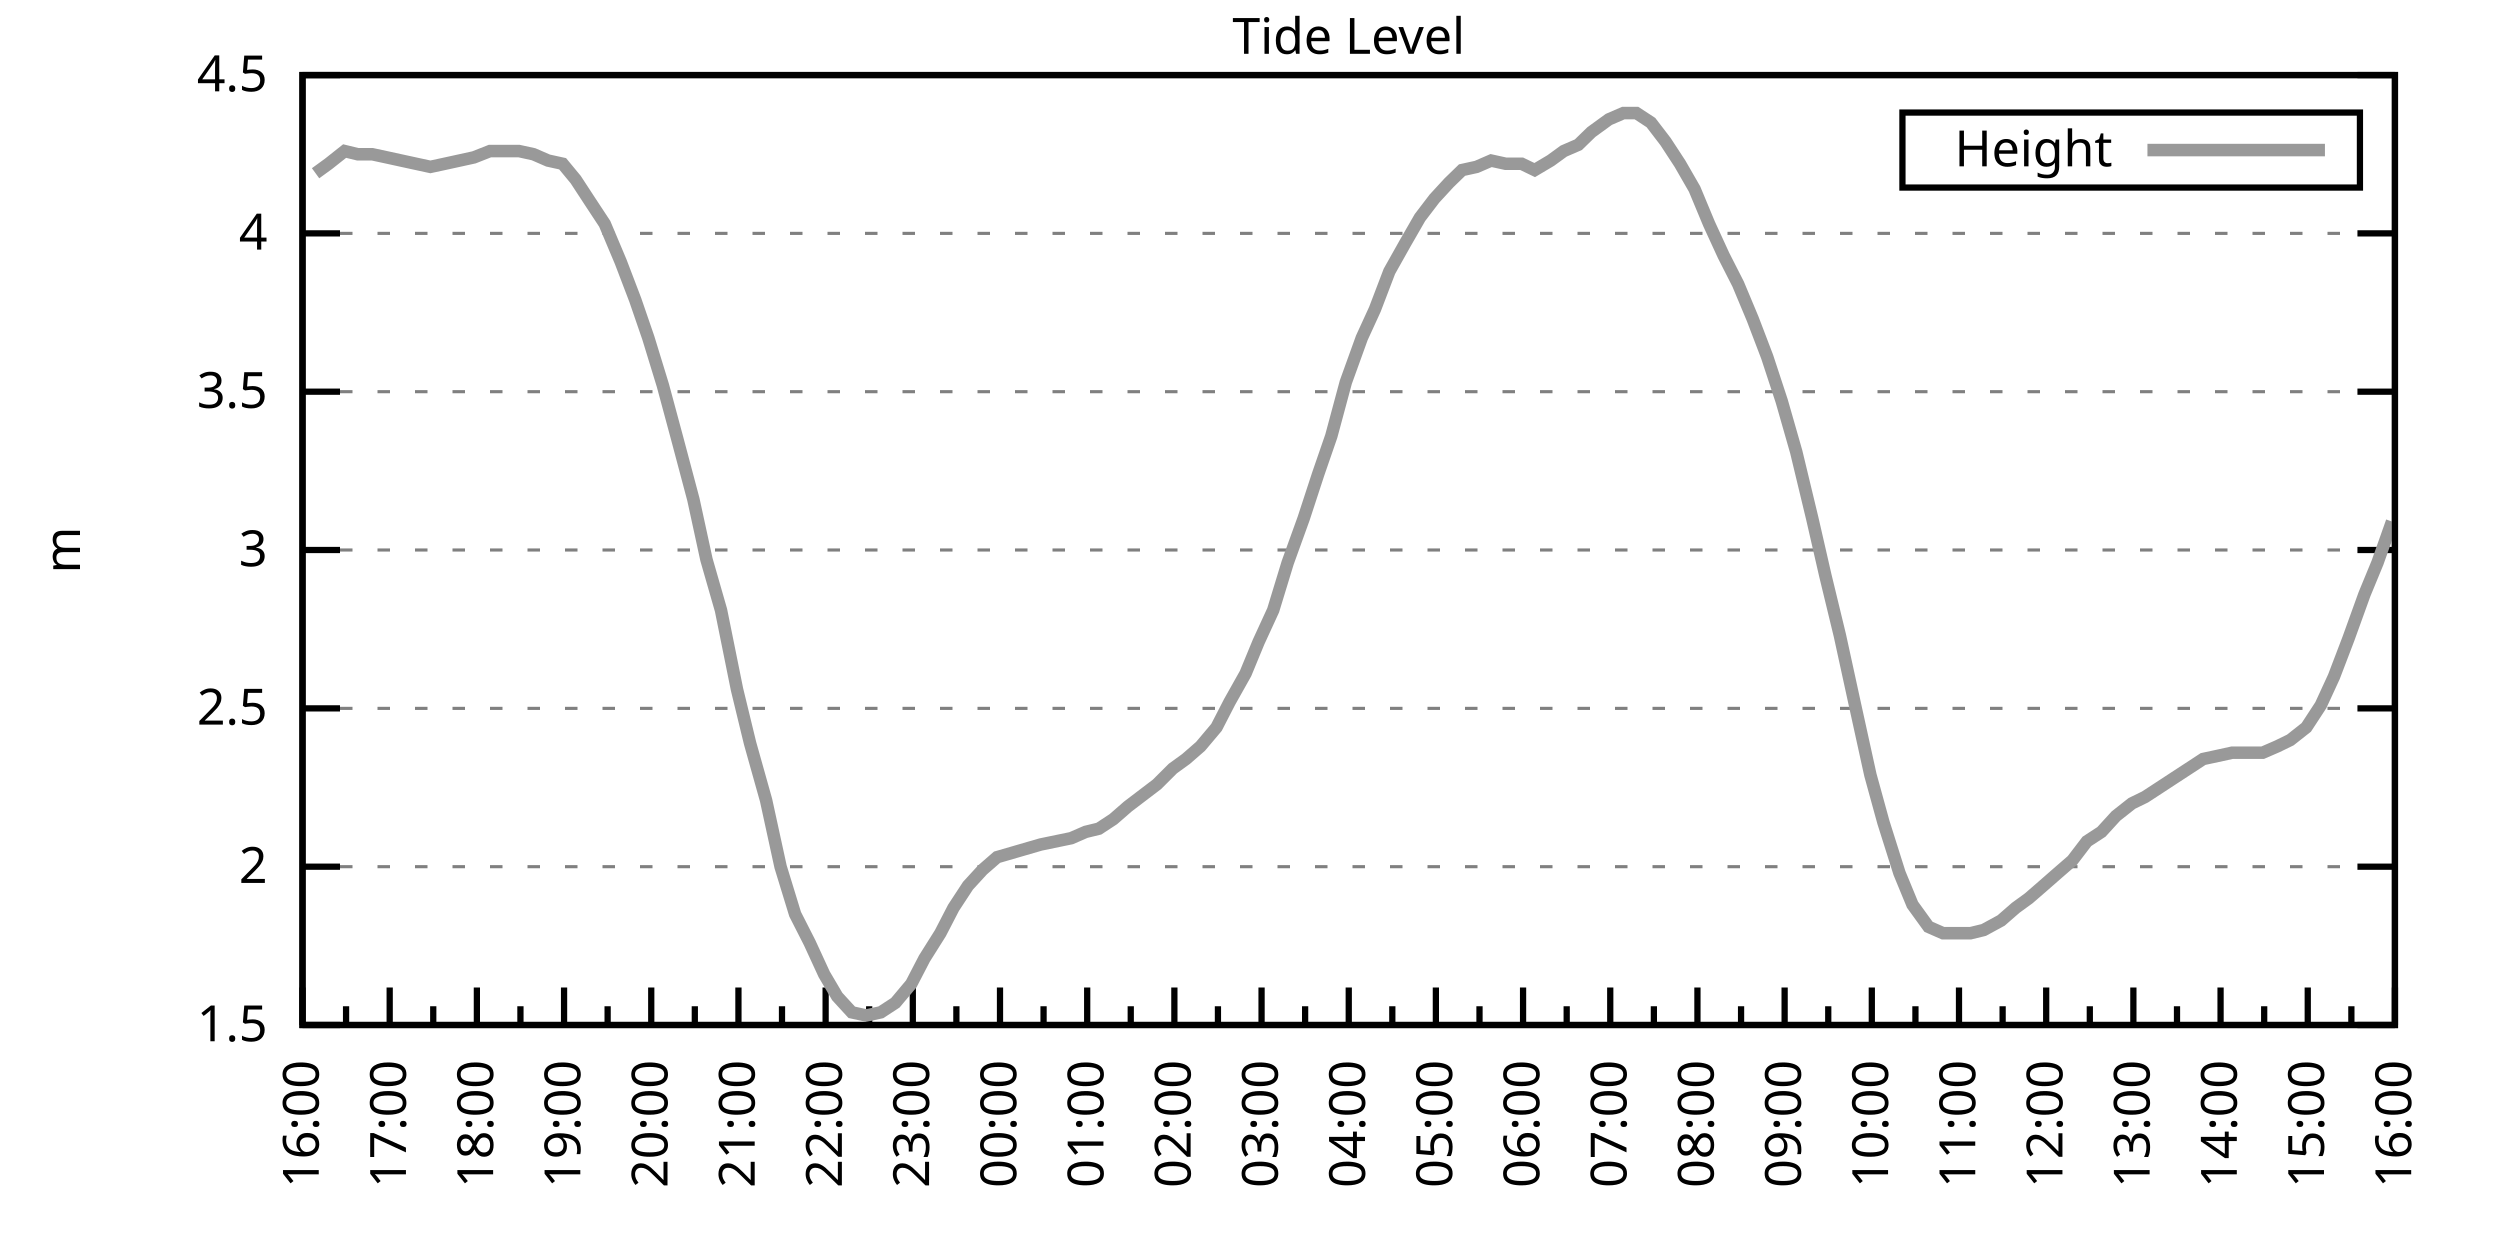
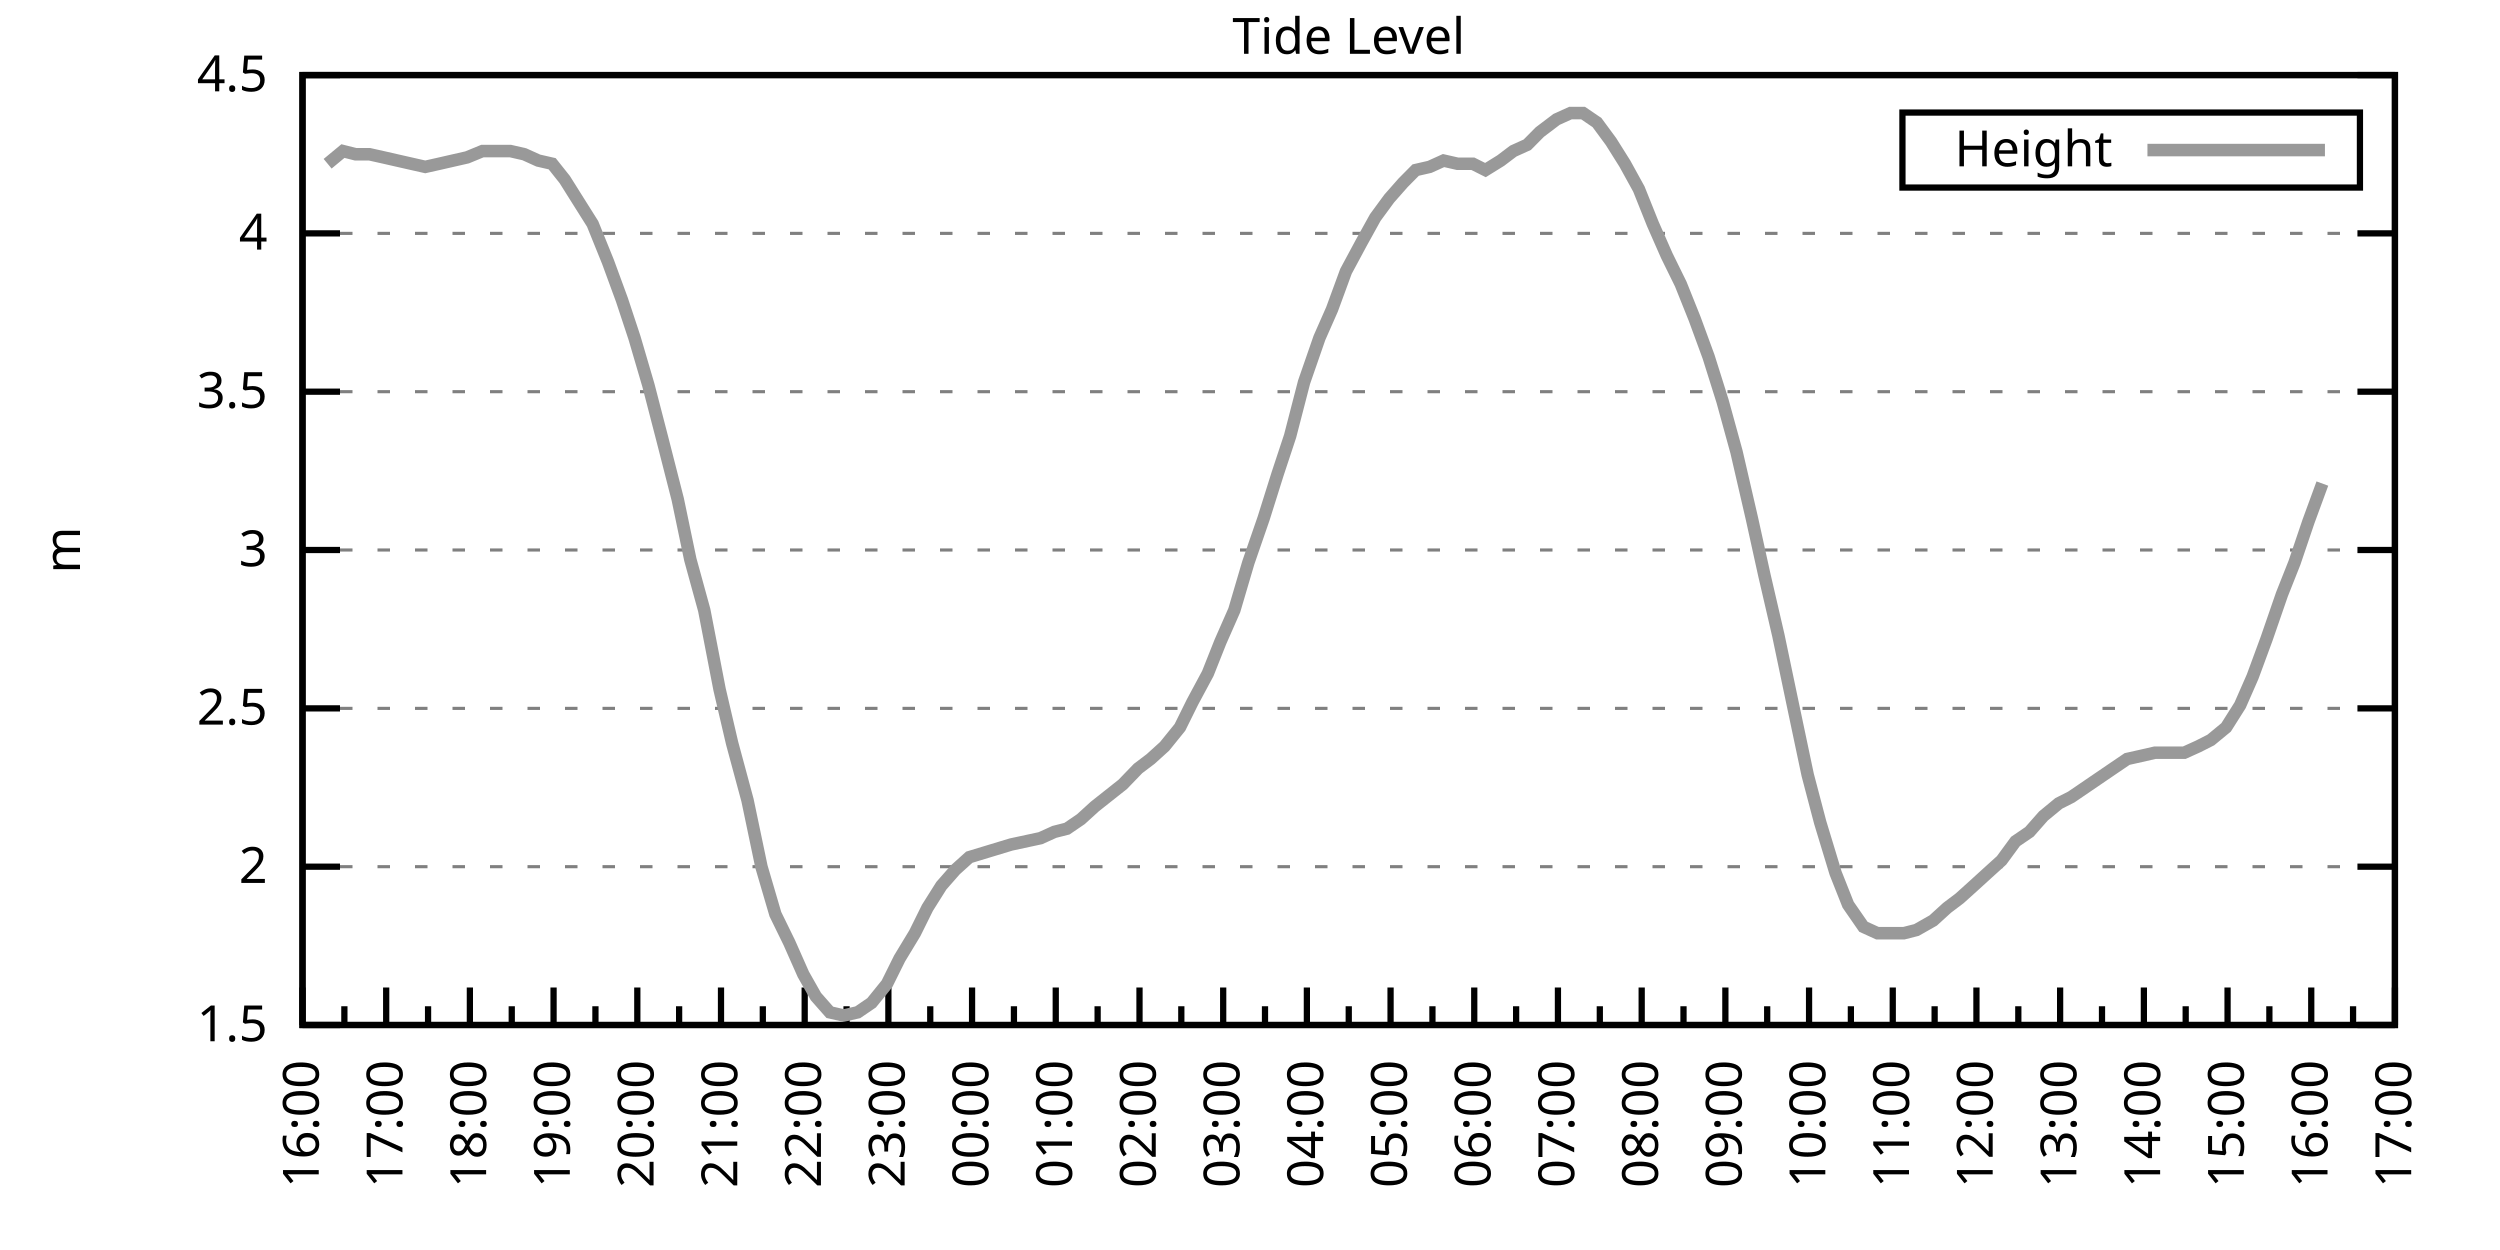
<svg xmlns="http://www.w3.org/2000/svg" xmlns:xlink="http://www.w3.org/1999/xlink" width="400" height="200" viewBox="0 0 400 200">
  <g id="gnuplot_canvas">
    <rect x="0" y="0" width="400" height="200" fill="none" />
    <defs>
      <circle id="gpDot" r="0.5" stroke-width="0.5" stroke="currentColor" />
      <path id="gpPt0" stroke-width="0.333" stroke="currentColor" d="M-1,0 h2 M0,-1 v2" />
      <path id="gpPt1" stroke-width="0.333" stroke="currentColor" d="M-1,-1 L1,1 M1,-1 L-1,1" />
      <path id="gpPt2" stroke-width="0.333" stroke="currentColor" d="M-1,0 L1,0 M0,-1 L0,1 M-1,-1 L1,1 M-1,1 L1,-1" />
      <rect id="gpPt3" stroke-width="0.333" stroke="currentColor" x="-1" y="-1" width="2" height="2" />
      <rect id="gpPt4" stroke-width="0.333" stroke="currentColor" fill="currentColor" x="-1" y="-1" width="2" height="2" />
      <circle id="gpPt5" stroke-width="0.333" stroke="currentColor" cx="0" cy="0" r="1" />
      <use xlink:href="#gpPt5" id="gpPt6" fill="currentColor" stroke="none" />
      <path id="gpPt7" stroke-width="0.333" stroke="currentColor" d="M0,-1.33 L-1.33,0.67 L1.33,0.67 z" />
      <use xlink:href="#gpPt7" id="gpPt8" fill="currentColor" stroke="none" />
      <use xlink:href="#gpPt7" id="gpPt9" stroke="currentColor" transform="rotate(180)" />
      <use xlink:href="#gpPt9" id="gpPt10" fill="currentColor" stroke="none" />
      <use xlink:href="#gpPt3" id="gpPt11" stroke="currentColor" transform="rotate(45)" />
      <use xlink:href="#gpPt11" id="gpPt12" fill="currentColor" stroke="none" />
      <path id="gpPt13" stroke-width="0.333" stroke="currentColor" d="M0,1.330 L1.265,0.411 L0.782,-1.067 L-0.782,-1.076 L-1.265,0.411 z" />
      <use xlink:href="#gpPt13" id="gpPt14" fill="currentColor" stroke="none" />
      <filter id="textbox" filterUnits="objectBoundingBox" x="0" y="0" height="1" width="1">
        <feFlood flood-color="white" flood-opacity="1" result="bgnd" />
        <feComposite in="SourceGraphic" in2="bgnd" operator="atop" />
      </filter>
      <filter id="greybox" filterUnits="objectBoundingBox" x="0" y="0" height="1" width="1">
        <feFlood flood-color="lightgrey" flood-opacity="1" result="grey" />
        <feComposite in="SourceGraphic" in2="grey" operator="atop" />
      </filter>
    </defs>
    <g fill="none" color="white" stroke="currentColor" stroke-width="1.00" stroke-linecap="butt" stroke-linejoin="miter">
</g>
    <g fill="none" color="black" stroke="currentColor" stroke-width="1.00" stroke-linecap="butt" stroke-linejoin="miter">
      <g stroke="none" shape-rendering="crispEdges">
        <polygon fill="rgb(255, 255, 255)" points="48.40,164.00 383.18,164.00 383.18,12.02 48.40,12.02 " />
      </g>
    </g>
    <g fill="none" color="black" stroke="currentColor" stroke-width="1.00" stroke-linecap="butt" stroke-linejoin="miter">
</g>
    <g fill="none" color="black" stroke="black" stroke-width="0.50" stroke-linecap="butt" stroke-linejoin="miter">
</g>
    <g fill="none" color="gray" stroke="currentColor" stroke-width="0.50" stroke-linecap="butt" stroke-linejoin="miter">
      <path stroke="gray" stroke-dasharray="2,4" class="gridline" d="M48.40,164.00 L383.19,164.00  " />
    </g>
    <g fill="none" color="gray" stroke="gray" stroke-width="1.00" stroke-linecap="butt" stroke-linejoin="miter">
</g>
    <g fill="none" color="black" stroke="currentColor" stroke-width="1.00" stroke-linecap="butt" stroke-linejoin="miter">
      <path stroke="black" d="M48.40,164.00 L54.40,164.00 M383.19,164.00 L377.19,164.00  " />
      <g transform="translate(42.80,166.60)" stroke="none" fill="black" font-family="Sans" font-size="8.00" text-anchor="end">
        <text>
          <tspan font-family="Sans"> 1.5</tspan>
        </text>
      </g>
    </g>
    <g fill="none" color="black" stroke="currentColor" stroke-width="1.00" stroke-linecap="butt" stroke-linejoin="miter">
</g>
    <g fill="none" color="black" stroke="black" stroke-width="0.50" stroke-linecap="butt" stroke-linejoin="miter">
</g>
    <g fill="none" color="gray" stroke="currentColor" stroke-width="0.50" stroke-linecap="butt" stroke-linejoin="miter">
      <path stroke="gray" stroke-dasharray="2,4" class="gridline" d="M48.40,138.67 L383.19,138.67  " />
    </g>
    <g fill="none" color="gray" stroke="gray" stroke-width="1.00" stroke-linecap="butt" stroke-linejoin="miter">
</g>
    <g fill="none" color="black" stroke="currentColor" stroke-width="1.00" stroke-linecap="butt" stroke-linejoin="miter">
      <path stroke="black" d="M48.40,138.67 L54.40,138.67 M383.19,138.67 L377.19,138.67  " />
      <g transform="translate(42.80,141.27)" stroke="none" fill="black" font-family="Sans" font-size="8.00" text-anchor="end">
        <text>
          <tspan font-family="Sans"> 2</tspan>
        </text>
      </g>
    </g>
    <g fill="none" color="black" stroke="currentColor" stroke-width="1.00" stroke-linecap="butt" stroke-linejoin="miter">
</g>
    <g fill="none" color="black" stroke="black" stroke-width="0.50" stroke-linecap="butt" stroke-linejoin="miter">
</g>
    <g fill="none" color="gray" stroke="currentColor" stroke-width="0.50" stroke-linecap="butt" stroke-linejoin="miter">
      <path stroke="gray" stroke-dasharray="2,4" class="gridline" d="M48.40,113.34 L383.19,113.34  " />
    </g>
    <g fill="none" color="gray" stroke="gray" stroke-width="1.00" stroke-linecap="butt" stroke-linejoin="miter">
</g>
    <g fill="none" color="black" stroke="currentColor" stroke-width="1.00" stroke-linecap="butt" stroke-linejoin="miter">
      <path stroke="black" d="M48.40,113.34 L54.40,113.34 M383.19,113.34 L377.19,113.34  " />
      <g transform="translate(42.80,115.94)" stroke="none" fill="black" font-family="Sans" font-size="8.00" text-anchor="end">
        <text>
          <tspan font-family="Sans"> 2.5</tspan>
        </text>
      </g>
    </g>
    <g fill="none" color="black" stroke="currentColor" stroke-width="1.00" stroke-linecap="butt" stroke-linejoin="miter">
</g>
    <g fill="none" color="black" stroke="black" stroke-width="0.50" stroke-linecap="butt" stroke-linejoin="miter">
</g>
    <g fill="none" color="gray" stroke="currentColor" stroke-width="0.50" stroke-linecap="butt" stroke-linejoin="miter">
      <path stroke="gray" stroke-dasharray="2,4" class="gridline" d="M48.40,88.00 L383.19,88.00  " />
    </g>
    <g fill="none" color="gray" stroke="gray" stroke-width="1.00" stroke-linecap="butt" stroke-linejoin="miter">
</g>
    <g fill="none" color="black" stroke="currentColor" stroke-width="1.00" stroke-linecap="butt" stroke-linejoin="miter">
      <path stroke="black" d="M48.40,88.00 L54.40,88.00 M383.19,88.00 L377.19,88.00  " />
      <g transform="translate(42.80,90.60)" stroke="none" fill="black" font-family="Sans" font-size="8.00" text-anchor="end">
        <text>
          <tspan font-family="Sans"> 3</tspan>
        </text>
      </g>
    </g>
    <g fill="none" color="black" stroke="currentColor" stroke-width="1.00" stroke-linecap="butt" stroke-linejoin="miter">
</g>
    <g fill="none" color="black" stroke="black" stroke-width="0.50" stroke-linecap="butt" stroke-linejoin="miter">
</g>
    <g fill="none" color="gray" stroke="currentColor" stroke-width="0.50" stroke-linecap="butt" stroke-linejoin="miter">
      <path stroke="gray" stroke-dasharray="2,4" class="gridline" d="M48.40,62.67 L383.19,62.67  " />
    </g>
    <g fill="none" color="gray" stroke="gray" stroke-width="1.00" stroke-linecap="butt" stroke-linejoin="miter">
</g>
    <g fill="none" color="black" stroke="currentColor" stroke-width="1.00" stroke-linecap="butt" stroke-linejoin="miter">
      <path stroke="black" d="M48.40,62.67 L54.40,62.67 M383.19,62.67 L377.19,62.67  " />
      <g transform="translate(42.80,65.27)" stroke="none" fill="black" font-family="Sans" font-size="8.00" text-anchor="end">
        <text>
          <tspan font-family="Sans"> 3.5</tspan>
        </text>
      </g>
    </g>
    <g fill="none" color="black" stroke="currentColor" stroke-width="1.00" stroke-linecap="butt" stroke-linejoin="miter">
</g>
    <g fill="none" color="black" stroke="black" stroke-width="0.50" stroke-linecap="butt" stroke-linejoin="miter">
</g>
    <g fill="none" color="gray" stroke="currentColor" stroke-width="0.50" stroke-linecap="butt" stroke-linejoin="miter">
      <path stroke="gray" stroke-dasharray="2,4" class="gridline" d="M48.40,37.34 L383.19,37.34  " />
    </g>
    <g fill="none" color="gray" stroke="gray" stroke-width="1.00" stroke-linecap="butt" stroke-linejoin="miter">
</g>
    <g fill="none" color="black" stroke="currentColor" stroke-width="1.00" stroke-linecap="butt" stroke-linejoin="miter">
      <path stroke="black" d="M48.40,37.34 L54.40,37.34 M383.19,37.34 L377.19,37.34  " />
      <g transform="translate(42.80,39.94)" stroke="none" fill="black" font-family="Sans" font-size="8.00" text-anchor="end">
        <text>
          <tspan font-family="Sans"> 4</tspan>
        </text>
      </g>
    </g>
    <g fill="none" color="black" stroke="currentColor" stroke-width="1.00" stroke-linecap="butt" stroke-linejoin="miter">
</g>
    <g fill="none" color="black" stroke="black" stroke-width="0.50" stroke-linecap="butt" stroke-linejoin="miter">
</g>
    <g fill="none" color="gray" stroke="currentColor" stroke-width="0.50" stroke-linecap="butt" stroke-linejoin="miter">
      <path stroke="gray" stroke-dasharray="2,4" class="gridline" d="M48.40,12.01 L383.19,12.01  " />
    </g>
    <g fill="none" color="gray" stroke="gray" stroke-width="1.00" stroke-linecap="butt" stroke-linejoin="miter">
</g>
    <g fill="none" color="black" stroke="currentColor" stroke-width="1.00" stroke-linecap="butt" stroke-linejoin="miter">
      <path stroke="black" d="M48.40,12.01 L54.40,12.01 M383.19,12.01 L377.19,12.01  " />
      <g transform="translate(42.80,14.61)" stroke="none" fill="black" font-family="Sans" font-size="8.00" text-anchor="end">
        <text>
          <tspan font-family="Sans"> 4.5</tspan>
        </text>
      </g>
    </g>
    <g fill="none" color="black" stroke="currentColor" stroke-width="1.00" stroke-linecap="butt" stroke-linejoin="miter">
      <path stroke="black" d="M48.40,164.00 L48.40,158.00  " />
      <g transform="translate(51.00,169.60) rotate(270)" stroke="none" fill="black" font-family="Sans" font-size="8.00" text-anchor="end">
        <text>
          <tspan font-family="Sans">16:00</tspan>
        </text>
      </g>
    </g>
    <g fill="none" color="black" stroke="currentColor" stroke-width="1.00" stroke-linecap="butt" stroke-linejoin="miter">
-       <path stroke="black" d="M55.37,164.00 L55.37,161.00 M62.35,164.00 L62.35,158.00  " />
-       <g transform="translate(64.95,169.60) rotate(270)" stroke="none" fill="black" font-family="Sans" font-size="8.00" text-anchor="end">
+       <path stroke="black" d="M55.10,164.00 L55.10,161.00 M61.79,164.00 L61.79,158.00  " />
+       <g transform="translate(64.39,169.60) rotate(270)" stroke="none" fill="black" font-family="Sans" font-size="8.00" text-anchor="end">
        <text>
          <tspan font-family="Sans">17:00</tspan>
        </text>
      </g>
    </g>
    <g fill="none" color="black" stroke="currentColor" stroke-width="1.00" stroke-linecap="butt" stroke-linejoin="miter">
-       <path stroke="black" d="M69.32,164.00 L69.32,161.00 M76.30,164.00 L76.30,158.00  " />
-       <g transform="translate(78.90,169.60) rotate(270)" stroke="none" fill="black" font-family="Sans" font-size="8.00" text-anchor="end">
+       <path stroke="black" d="M68.49,164.00 L68.49,161.00 M75.18,164.00 L75.18,158.00  " />
+       <g transform="translate(77.78,169.60) rotate(270)" stroke="none" fill="black" font-family="Sans" font-size="8.00" text-anchor="end">
        <text>
          <tspan font-family="Sans">18:00</tspan>
        </text>
      </g>
    </g>
    <g fill="none" color="black" stroke="currentColor" stroke-width="1.00" stroke-linecap="butt" stroke-linejoin="miter">
-       <path stroke="black" d="M83.27,164.00 L83.27,161.00 M90.25,164.00 L90.25,158.00  " />
-       <g transform="translate(92.85,169.60) rotate(270)" stroke="none" fill="black" font-family="Sans" font-size="8.00" text-anchor="end">
+       <path stroke="black" d="M81.88,164.00 L81.88,161.00 M88.57,164.00 L88.57,158.00  " />
+       <g transform="translate(91.17,169.60) rotate(270)" stroke="none" fill="black" font-family="Sans" font-size="8.00" text-anchor="end">
        <text>
          <tspan font-family="Sans">19:00</tspan>
        </text>
      </g>
    </g>
    <g fill="none" color="black" stroke="currentColor" stroke-width="1.00" stroke-linecap="butt" stroke-linejoin="miter">
-       <path stroke="black" d="M97.22,164.00 L97.22,161.00 M104.20,164.00 L104.20,158.00  " />
-       <g transform="translate(106.80,169.60) rotate(270)" stroke="none" fill="black" font-family="Sans" font-size="8.00" text-anchor="end">
+       <path stroke="black" d="M95.27,164.00 L95.27,161.00 M101.97,164.00 L101.97,158.00  " />
+       <g transform="translate(104.57,169.60) rotate(270)" stroke="none" fill="black" font-family="Sans" font-size="8.00" text-anchor="end">
        <text>
          <tspan font-family="Sans">20:00</tspan>
        </text>
      </g>
    </g>
    <g fill="none" color="black" stroke="currentColor" stroke-width="1.00" stroke-linecap="butt" stroke-linejoin="miter">
-       <path stroke="black" d="M111.17,164.00 L111.17,161.00 M118.15,164.00 L118.15,158.00  " />
-       <g transform="translate(120.75,169.60) rotate(270)" stroke="none" fill="black" font-family="Sans" font-size="8.00" text-anchor="end">
+       <path stroke="black" d="M108.66,164.00 L108.66,161.00 M115.36,164.00 L115.36,158.00  " />
+       <g transform="translate(117.96,169.60) rotate(270)" stroke="none" fill="black" font-family="Sans" font-size="8.00" text-anchor="end">
        <text>
          <tspan font-family="Sans">21:00</tspan>
        </text>
      </g>
    </g>
    <g fill="none" color="black" stroke="currentColor" stroke-width="1.00" stroke-linecap="butt" stroke-linejoin="miter">
-       <path stroke="black" d="M125.12,164.00 L125.12,161.00 M132.10,164.00 L132.10,158.00  " />
-       <g transform="translate(134.70,169.60) rotate(270)" stroke="none" fill="black" font-family="Sans" font-size="8.00" text-anchor="end">
+       <path stroke="black" d="M122.05,164.00 L122.05,161.00 M128.75,164.00 L128.75,158.00  " />
+       <g transform="translate(131.35,169.60) rotate(270)" stroke="none" fill="black" font-family="Sans" font-size="8.00" text-anchor="end">
        <text>
          <tspan font-family="Sans">22:00</tspan>
        </text>
      </g>
    </g>
    <g fill="none" color="black" stroke="currentColor" stroke-width="1.00" stroke-linecap="butt" stroke-linejoin="miter">
-       <path stroke="black" d="M139.07,164.00 L139.07,161.00 M146.05,164.00 L146.05,158.00  " />
-       <g transform="translate(148.65,169.60) rotate(270)" stroke="none" fill="black" font-family="Sans" font-size="8.00" text-anchor="end">
+       <path stroke="black" d="M135.45,164.00 L135.45,161.00 M142.14,164.00 L142.14,158.00  " />
+       <g transform="translate(144.74,169.60) rotate(270)" stroke="none" fill="black" font-family="Sans" font-size="8.00" text-anchor="end">
        <text>
          <tspan font-family="Sans">23:00</tspan>
        </text>
      </g>
    </g>
    <g fill="none" color="black" stroke="currentColor" stroke-width="1.00" stroke-linecap="butt" stroke-linejoin="miter">
-       <path stroke="black" d="M153.02,164.00 L153.02,161.00 M160.00,164.00 L160.00,158.00  " />
-       <g transform="translate(162.60,169.60) rotate(270)" stroke="none" fill="black" font-family="Sans" font-size="8.00" text-anchor="end">
+       <path stroke="black" d="M148.84,164.00 L148.84,161.00 M155.53,164.00 L155.53,158.00  " />
+       <g transform="translate(158.13,169.60) rotate(270)" stroke="none" fill="black" font-family="Sans" font-size="8.00" text-anchor="end">
        <text>
          <tspan font-family="Sans">00:00</tspan>
        </text>
      </g>
    </g>
    <g fill="none" color="black" stroke="currentColor" stroke-width="1.00" stroke-linecap="butt" stroke-linejoin="miter">
-       <path stroke="black" d="M166.97,164.00 L166.97,161.00 M173.95,164.00 L173.95,158.00  " />
-       <g transform="translate(176.55,169.60) rotate(270)" stroke="none" fill="black" font-family="Sans" font-size="8.00" text-anchor="end">
+       <path stroke="black" d="M162.23,164.00 L162.23,161.00 M168.92,164.00 L168.92,158.00  " />
+       <g transform="translate(171.52,169.60) rotate(270)" stroke="none" fill="black" font-family="Sans" font-size="8.00" text-anchor="end">
        <text>
          <tspan font-family="Sans">01:00</tspan>
        </text>
      </g>
    </g>
    <g fill="none" color="black" stroke="currentColor" stroke-width="1.00" stroke-linecap="butt" stroke-linejoin="miter">
-       <path stroke="black" d="M180.92,164.00 L180.92,161.00 M187.90,164.00 L187.90,158.00  " />
-       <g transform="translate(190.50,169.60) rotate(270)" stroke="none" fill="black" font-family="Sans" font-size="8.00" text-anchor="end">
+       <path stroke="black" d="M175.62,164.00 L175.62,161.00 M182.32,164.00 L182.32,158.00  " />
+       <g transform="translate(184.92,169.60) rotate(270)" stroke="none" fill="black" font-family="Sans" font-size="8.00" text-anchor="end">
        <text>
          <tspan font-family="Sans">02:00</tspan>
        </text>
      </g>
    </g>
    <g fill="none" color="black" stroke="currentColor" stroke-width="1.00" stroke-linecap="butt" stroke-linejoin="miter">
-       <path stroke="black" d="M194.87,164.00 L194.87,161.00 M201.85,164.00 L201.85,158.00  " />
-       <g transform="translate(204.45,169.60) rotate(270)" stroke="none" fill="black" font-family="Sans" font-size="8.00" text-anchor="end">
+       <path stroke="black" d="M189.01,164.00 L189.01,161.00 M195.71,164.00 L195.71,158.00  " />
+       <g transform="translate(198.31,169.60) rotate(270)" stroke="none" fill="black" font-family="Sans" font-size="8.00" text-anchor="end">
        <text>
          <tspan font-family="Sans">03:00</tspan>
        </text>
      </g>
    </g>
    <g fill="none" color="black" stroke="currentColor" stroke-width="1.00" stroke-linecap="butt" stroke-linejoin="miter">
-       <path stroke="black" d="M208.82,164.00 L208.82,161.00 M215.80,164.00 L215.80,158.00  " />
-       <g transform="translate(218.40,169.60) rotate(270)" stroke="none" fill="black" font-family="Sans" font-size="8.00" text-anchor="end">
+       <path stroke="black" d="M202.40,164.00 L202.40,161.00 M209.10,164.00 L209.10,158.00  " />
+       <g transform="translate(211.70,169.60) rotate(270)" stroke="none" fill="black" font-family="Sans" font-size="8.00" text-anchor="end">
        <text>
          <tspan font-family="Sans">04:00</tspan>
        </text>
      </g>
    </g>
    <g fill="none" color="black" stroke="currentColor" stroke-width="1.00" stroke-linecap="butt" stroke-linejoin="miter">
-       <path stroke="black" d="M222.77,164.00 L222.77,161.00 M229.74,164.00 L229.74,158.00  " />
-       <g transform="translate(232.34,169.60) rotate(270)" stroke="none" fill="black" font-family="Sans" font-size="8.00" text-anchor="end">
+       <path stroke="black" d="M215.80,164.00 L215.80,161.00 M222.49,164.00 L222.49,158.00  " />
+       <g transform="translate(225.09,169.60) rotate(270)" stroke="none" fill="black" font-family="Sans" font-size="8.00" text-anchor="end">
        <text>
          <tspan font-family="Sans">05:00</tspan>
        </text>
      </g>
    </g>
    <g fill="none" color="black" stroke="currentColor" stroke-width="1.00" stroke-linecap="butt" stroke-linejoin="miter">
-       <path stroke="black" d="M236.72,164.00 L236.72,161.00 M243.69,164.00 L243.69,158.00  " />
-       <g transform="translate(246.29,169.60) rotate(270)" stroke="none" fill="black" font-family="Sans" font-size="8.00" text-anchor="end">
+       <path stroke="black" d="M229.19,164.00 L229.19,161.00 M235.88,164.00 L235.88,158.00  " />
+       <g transform="translate(238.48,169.60) rotate(270)" stroke="none" fill="black" font-family="Sans" font-size="8.00" text-anchor="end">
        <text>
          <tspan font-family="Sans">06:00</tspan>
        </text>
      </g>
    </g>
    <g fill="none" color="black" stroke="currentColor" stroke-width="1.00" stroke-linecap="butt" stroke-linejoin="miter">
-       <path stroke="black" d="M250.67,164.00 L250.67,161.00 M257.64,164.00 L257.64,158.00  " />
-       <g transform="translate(260.24,169.60) rotate(270)" stroke="none" fill="black" font-family="Sans" font-size="8.00" text-anchor="end">
+       <path stroke="black" d="M242.58,164.00 L242.58,161.00 M249.27,164.00 L249.27,158.00  " />
+       <g transform="translate(251.87,169.60) rotate(270)" stroke="none" fill="black" font-family="Sans" font-size="8.00" text-anchor="end">
        <text>
          <tspan font-family="Sans">07:00</tspan>
        </text>
      </g>
    </g>
    <g fill="none" color="black" stroke="currentColor" stroke-width="1.00" stroke-linecap="butt" stroke-linejoin="miter">
-       <path stroke="black" d="M264.62,164.00 L264.62,161.00 M271.59,164.00 L271.59,158.00  " />
-       <g transform="translate(274.19,169.60) rotate(270)" stroke="none" fill="black" font-family="Sans" font-size="8.00" text-anchor="end">
+       <path stroke="black" d="M255.97,164.00 L255.97,161.00 M262.67,164.00 L262.67,158.00  " />
+       <g transform="translate(265.27,169.60) rotate(270)" stroke="none" fill="black" font-family="Sans" font-size="8.00" text-anchor="end">
        <text>
          <tspan font-family="Sans">08:00</tspan>
        </text>
      </g>
    </g>
    <g fill="none" color="black" stroke="currentColor" stroke-width="1.00" stroke-linecap="butt" stroke-linejoin="miter">
-       <path stroke="black" d="M278.57,164.00 L278.57,161.00 M285.54,164.00 L285.54,158.00  " />
-       <g transform="translate(288.14,169.60) rotate(270)" stroke="none" fill="black" font-family="Sans" font-size="8.00" text-anchor="end">
+       <path stroke="black" d="M269.36,164.00 L269.36,161.00 M276.06,164.00 L276.06,158.00  " />
+       <g transform="translate(278.66,169.60) rotate(270)" stroke="none" fill="black" font-family="Sans" font-size="8.00" text-anchor="end">
        <text>
          <tspan font-family="Sans">09:00</tspan>
        </text>
      </g>
    </g>
    <g fill="none" color="black" stroke="currentColor" stroke-width="1.00" stroke-linecap="butt" stroke-linejoin="miter">
-       <path stroke="black" d="M292.52,164.00 L292.52,161.00 M299.49,164.00 L299.49,158.00  " />
-       <g transform="translate(302.09,169.60) rotate(270)" stroke="none" fill="black" font-family="Sans" font-size="8.00" text-anchor="end">
+       <path stroke="black" d="M282.75,164.00 L282.75,161.00 M289.45,164.00 L289.45,158.00  " />
+       <g transform="translate(292.05,169.60) rotate(270)" stroke="none" fill="black" font-family="Sans" font-size="8.00" text-anchor="end">
        <text>
          <tspan font-family="Sans">10:00</tspan>
        </text>
      </g>
    </g>
    <g fill="none" color="black" stroke="currentColor" stroke-width="1.00" stroke-linecap="butt" stroke-linejoin="miter">
-       <path stroke="black" d="M306.47,164.00 L306.47,161.00 M313.44,164.00 L313.44,158.00  " />
-       <g transform="translate(316.04,169.60) rotate(270)" stroke="none" fill="black" font-family="Sans" font-size="8.00" text-anchor="end">
+       <path stroke="black" d="M296.14,164.00 L296.14,161.00 M302.84,164.00 L302.84,158.00  " />
+       <g transform="translate(305.44,169.60) rotate(270)" stroke="none" fill="black" font-family="Sans" font-size="8.00" text-anchor="end">
        <text>
          <tspan font-family="Sans">11:00</tspan>
        </text>
      </g>
    </g>
    <g fill="none" color="black" stroke="currentColor" stroke-width="1.00" stroke-linecap="butt" stroke-linejoin="miter">
-       <path stroke="black" d="M320.42,164.00 L320.42,161.00 M327.39,164.00 L327.39,158.00  " />
-       <g transform="translate(329.99,169.60) rotate(270)" stroke="none" fill="black" font-family="Sans" font-size="8.00" text-anchor="end">
+       <path stroke="black" d="M309.54,164.00 L309.54,161.00 M316.23,164.00 L316.23,158.00  " />
+       <g transform="translate(318.83,169.60) rotate(270)" stroke="none" fill="black" font-family="Sans" font-size="8.00" text-anchor="end">
        <text>
          <tspan font-family="Sans">12:00</tspan>
        </text>
      </g>
    </g>
    <g fill="none" color="black" stroke="currentColor" stroke-width="1.00" stroke-linecap="butt" stroke-linejoin="miter">
-       <path stroke="black" d="M334.37,164.00 L334.37,161.00 M341.34,164.00 L341.34,158.00  " />
-       <g transform="translate(343.94,169.60) rotate(270)" stroke="none" fill="black" font-family="Sans" font-size="8.00" text-anchor="end">
+       <path stroke="black" d="M322.93,164.00 L322.93,161.00 M329.62,164.00 L329.62,158.00  " />
+       <g transform="translate(332.22,169.60) rotate(270)" stroke="none" fill="black" font-family="Sans" font-size="8.00" text-anchor="end">
        <text>
          <tspan font-family="Sans">13:00</tspan>
        </text>
      </g>
    </g>
    <g fill="none" color="black" stroke="currentColor" stroke-width="1.00" stroke-linecap="butt" stroke-linejoin="miter">
-       <path stroke="black" d="M348.32,164.00 L348.32,161.00 M355.29,164.00 L355.29,158.00  " />
-       <g transform="translate(357.89,169.60) rotate(270)" stroke="none" fill="black" font-family="Sans" font-size="8.00" text-anchor="end">
+       <path stroke="black" d="M336.32,164.00 L336.32,161.00 M343.02,164.00 L343.02,158.00  " />
+       <g transform="translate(345.62,169.60) rotate(270)" stroke="none" fill="black" font-family="Sans" font-size="8.00" text-anchor="end">
        <text>
          <tspan font-family="Sans">14:00</tspan>
        </text>
      </g>
    </g>
    <g fill="none" color="black" stroke="currentColor" stroke-width="1.00" stroke-linecap="butt" stroke-linejoin="miter">
-       <path stroke="black" d="M362.27,164.00 L362.27,161.00 M369.24,164.00 L369.24,158.00  " />
-       <g transform="translate(371.84,169.60) rotate(270)" stroke="none" fill="black" font-family="Sans" font-size="8.00" text-anchor="end">
+       <path stroke="black" d="M349.71,164.00 L349.71,161.00 M356.41,164.00 L356.41,158.00  " />
+       <g transform="translate(359.01,169.60) rotate(270)" stroke="none" fill="black" font-family="Sans" font-size="8.00" text-anchor="end">
        <text>
          <tspan font-family="Sans">15:00</tspan>
        </text>
      </g>
    </g>
    <g fill="none" color="black" stroke="currentColor" stroke-width="1.00" stroke-linecap="butt" stroke-linejoin="miter">
-       <path stroke="black" d="M376.22,164.00 L376.22,161.00 M383.19,164.00 L383.19,158.00  " />
+       <path stroke="black" d="M363.10,164.00 L363.10,161.00 M369.80,164.00 L369.80,158.00  " />
+       <g transform="translate(372.40,169.60) rotate(270)" stroke="none" fill="black" font-family="Sans" font-size="8.00" text-anchor="end">
+         <text>
+           <tspan font-family="Sans">16:00</tspan>
+         </text>
+       </g>
+     </g>
+     <g fill="none" color="black" stroke="currentColor" stroke-width="1.00" stroke-linecap="butt" stroke-linejoin="miter">
+       <path stroke="black" d="M376.49,164.00 L376.49,161.00 M383.19,164.00 L383.19,158.00  " />
      <g transform="translate(385.79,169.60) rotate(270)" stroke="none" fill="black" font-family="Sans" font-size="8.00" text-anchor="end">
        <text>
-           <tspan font-family="Sans">16:00</tspan>
+           <tspan font-family="Sans">17:00</tspan>
        </text>
      </g>
    </g>
    <g fill="none" color="black" stroke="currentColor" stroke-width="1.00" stroke-linecap="butt" stroke-linejoin="miter">
</g>
    <g fill="none" color="black" stroke="currentColor" stroke-width="1.00" stroke-linecap="butt" stroke-linejoin="miter">
      <path stroke="black" d="M48.40,12.01 L48.40,164.00 L383.19,164.00 L383.19,12.01 L48.40,12.01 Z  " />
    </g>
    <g fill="none" color="black" stroke="currentColor" stroke-width="1.00" stroke-linecap="butt" stroke-linejoin="miter">
      <g transform="translate(12.80,88.01) rotate(270)" stroke="none" fill="black" font-family="Sans" font-size="8.00" text-anchor="middle">
        <text>
          <tspan font-family="Sans">m</tspan>
        </text>
      </g>
    </g>
    <g fill="none" color="black" stroke="currentColor" stroke-width="1.00" stroke-linecap="butt" stroke-linejoin="miter">
</g>
    <g fill="none" color="black" stroke="currentColor" stroke-width="1.00" stroke-linecap="butt" stroke-linejoin="miter">
      <path stroke="black" d="M304.39,30.01 L304.39,18.01 L377.59,18.01 L377.59,30.01 L304.39,30.01 Z  " />
    </g>
    <g id="Tide_level_plot_1">
      <g fill="none" color="white" stroke="black" stroke-width="2.00" stroke-linecap="butt" stroke-linejoin="miter">
</g>
      <g fill="none" color="black" stroke="currentColor" stroke-width="2.00" stroke-linecap="butt" stroke-linejoin="miter">
        <g transform="translate(337.99,26.61)" stroke="none" fill="black" font-family="Sans" font-size="8.00" text-anchor="end">
          <text>
            <tspan font-family="Sans">Height</tspan>
          </text>
        </g>
      </g>
      <g fill="none" color="black" stroke="currentColor" stroke-width="2.00" stroke-linecap="butt" stroke-linejoin="miter">
-         <path stroke="rgb(153, 153, 153)" d="M343.59,24.01 L371.99,24.01 M50.49,27.72 L52.58,26.20 L55.14,24.17 L57.23,24.68 L59.56,24.68 L61.88,25.18   L64.21,25.69 L68.86,26.70 L71.18,26.20 L73.51,25.69 L75.83,25.18 L78.39,24.17 L80.72,24.17 L83.04,24.17   L85.37,24.68 L87.69,25.69 L90.02,26.20 L92.11,28.73 L94.43,32.28 L96.76,35.82 L99.32,41.90 L101.64,47.98   L103.73,54.06 L106.06,61.66 L108.38,70.27 L110.94,79.90 L113.03,89.52 L115.36,97.63 L117.92,110.30 L120.01,118.91   L122.57,128.03 L124.89,138.67 L127.22,146.27 L129.54,150.83 L131.87,155.89 L133.96,159.44 L136.28,161.97 L138.61,162.48   L140.93,161.97 L143.26,160.45 L145.81,157.41 L147.91,153.36 L150.46,149.31 L152.56,145.25 L154.88,141.71 L157.21,139.17   L159.53,137.15 L166.51,135.12 L171.39,134.11 L173.71,133.10 L175.81,132.59 L178.13,131.07 L180.46,129.04 L185.11,125.50   L187.66,122.96 L189.76,121.44 L192.08,119.42 L194.64,116.38 L196.73,112.32 L199.29,107.76 L201.38,102.70 L203.71,97.63   L206.03,90.03 L208.59,82.94 L210.91,75.85 L213.01,69.77 L215.33,61.15 L217.89,54.06 L219.98,49.50 L222.30,43.42   L224.86,38.86 L227.19,34.81 L229.51,31.77 L231.84,29.24 L233.93,27.21 L236.25,26.70 L238.58,25.69 L240.90,26.20   L243.46,26.20 L245.55,27.21 L248.11,25.69 L250.20,24.17 L252.53,23.16 L254.62,21.13 L257.41,19.10 L259.74,18.09   L261.83,18.09 L264.15,19.61 L266.48,22.65 L268.80,26.20 L271.13,30.25 L273.45,35.82 L275.78,40.89 L278.10,45.45   L280.43,51.02 L282.75,57.10 L285.08,64.19 L287.40,72.30 L289.96,82.94 L292.05,92.06 L294.38,101.68 L296.70,112.32   L299.26,123.98 L301.35,131.58 L303.91,139.68 L306.00,144.75 L308.56,148.29 L310.88,149.31 L312.98,149.31 L315.30,149.31   L317.39,148.80 L320.18,147.28 L322.51,145.25 L324.60,143.73 L326.93,141.71 L329.25,139.68 L331.58,137.66 L333.90,134.62   L336.23,133.10 L338.55,130.56 L341.11,128.54 L343.20,127.52 L345.53,126.00 L347.85,124.48 L350.18,122.96 L352.50,121.44   L354.83,120.94 L357.15,120.43 L359.71,120.43 L362.03,120.43 L364.36,119.42 L366.45,118.40 L369.01,116.38 L371.33,112.83   L373.43,108.27 L375.75,102.19 L378.31,95.10 L380.40,90.03 L382.73,83.45  " />
+         <path stroke="rgb(153, 153, 153)" d="M343.59,24.01 L371.99,24.01 M52.42,26.20 L54.87,24.17 L56.88,24.68 L59.11,24.68 L61.35,25.18 L63.58,25.69   L68.04,26.70 L70.27,26.20 L72.50,25.69 L74.74,25.18 L77.19,24.17 L79.42,24.17 L81.66,24.17 L83.89,24.68   L86.12,25.69 L88.35,26.20 L90.36,28.73 L92.59,32.28 L94.82,35.82 L97.28,41.90 L99.51,47.98 L101.52,54.06   L103.75,61.66 L105.98,70.27 L108.44,79.90 L110.45,89.52 L112.68,97.63 L115.13,110.30 L117.14,118.91 L119.60,128.03   L121.83,138.67 L124.06,146.27 L126.29,150.83 L128.53,155.89 L130.54,159.44 L132.77,161.97 L135.00,162.48 L137.23,161.97   L139.46,160.45 L141.92,157.41 L143.93,153.36 L146.38,149.31 L148.39,145.25 L150.62,141.71 L152.85,139.17 L155.09,137.15   L161.78,135.12 L166.47,134.11 L168.70,133.10 L170.71,132.59 L172.94,131.07 L175.17,129.04 L179.64,125.50 L182.09,122.96   L184.10,121.44 L186.33,119.42 L188.79,116.38 L190.80,112.32 L193.25,107.76 L195.26,102.70 L197.49,97.63 L199.73,90.03   L202.18,82.94 L204.41,75.85 L206.42,69.77 L208.65,61.15 L211.11,54.06 L213.12,49.50 L215.35,43.42 L217.80,38.86   L220.04,34.81 L222.27,31.77 L224.50,29.24 L226.51,27.21 L228.74,26.70 L230.97,25.69 L233.20,26.20 L235.66,26.20   L237.67,27.21 L240.12,25.69 L242.13,24.17 L244.36,23.16 L246.37,21.13 L249.05,19.10 L251.28,18.09 L253.29,18.09   L255.52,19.61 L257.76,22.65 L259.99,26.20 L262.22,30.25 L264.45,35.82 L266.68,40.89 L268.92,45.45 L271.15,51.02   L273.38,57.10 L275.61,64.19 L277.84,72.30 L280.30,82.94 L282.31,92.06 L284.54,101.68 L286.77,112.32 L289.23,123.98   L291.23,131.58 L293.69,139.68 L295.70,144.75 L298.15,148.29 L300.39,149.31 L302.39,149.31 L304.63,149.31 L306.63,148.80   L309.31,147.28 L311.54,145.25 L313.55,143.73 L315.79,141.71 L318.02,139.68 L320.25,137.66 L322.48,134.62 L324.71,133.10   L326.95,130.56 L329.40,128.54 L331.41,127.52 L333.64,126.00 L335.87,124.48 L338.10,122.96 L340.34,121.44 L342.57,120.94   L344.80,120.43 L347.26,120.43 L349.49,120.43 L351.72,119.42 L353.73,118.40 L356.18,116.38 L358.42,112.83 L360.42,108.27   L362.66,102.19 L365.11,95.10 L367.12,90.03 L369.35,83.45 L371.58,77.37  " />
      </g>
    </g>
    <g fill="none" color="black" stroke="currentColor" stroke-width="2.00" stroke-linecap="butt" stroke-linejoin="miter">
</g>
    <g fill="none" color="black" stroke="black" stroke-width="1.00" stroke-linecap="butt" stroke-linejoin="miter">
</g>
    <g fill="none" color="black" stroke="currentColor" stroke-width="1.00" stroke-linecap="butt" stroke-linejoin="miter">
      <path stroke="black" d="M48.40,12.01 L48.40,164.00 L383.19,164.00 L383.19,12.01 L48.40,12.01 Z  " />
    </g>
    <g fill="none" color="black" stroke="currentColor" stroke-width="1.00" stroke-linecap="butt" stroke-linejoin="miter">
      <g transform="translate(215.79,8.61)" stroke="none" fill="black" font-family="Sans" font-size="8.00" text-anchor="middle">
        <text>
          <tspan font-family="Sans">Tide Level</tspan>
        </text>
      </g>
    </g>
    <g fill="none" color="black" stroke="currentColor" stroke-width="1.00" stroke-linecap="butt" stroke-linejoin="miter">
</g>
  </g>
</svg>
